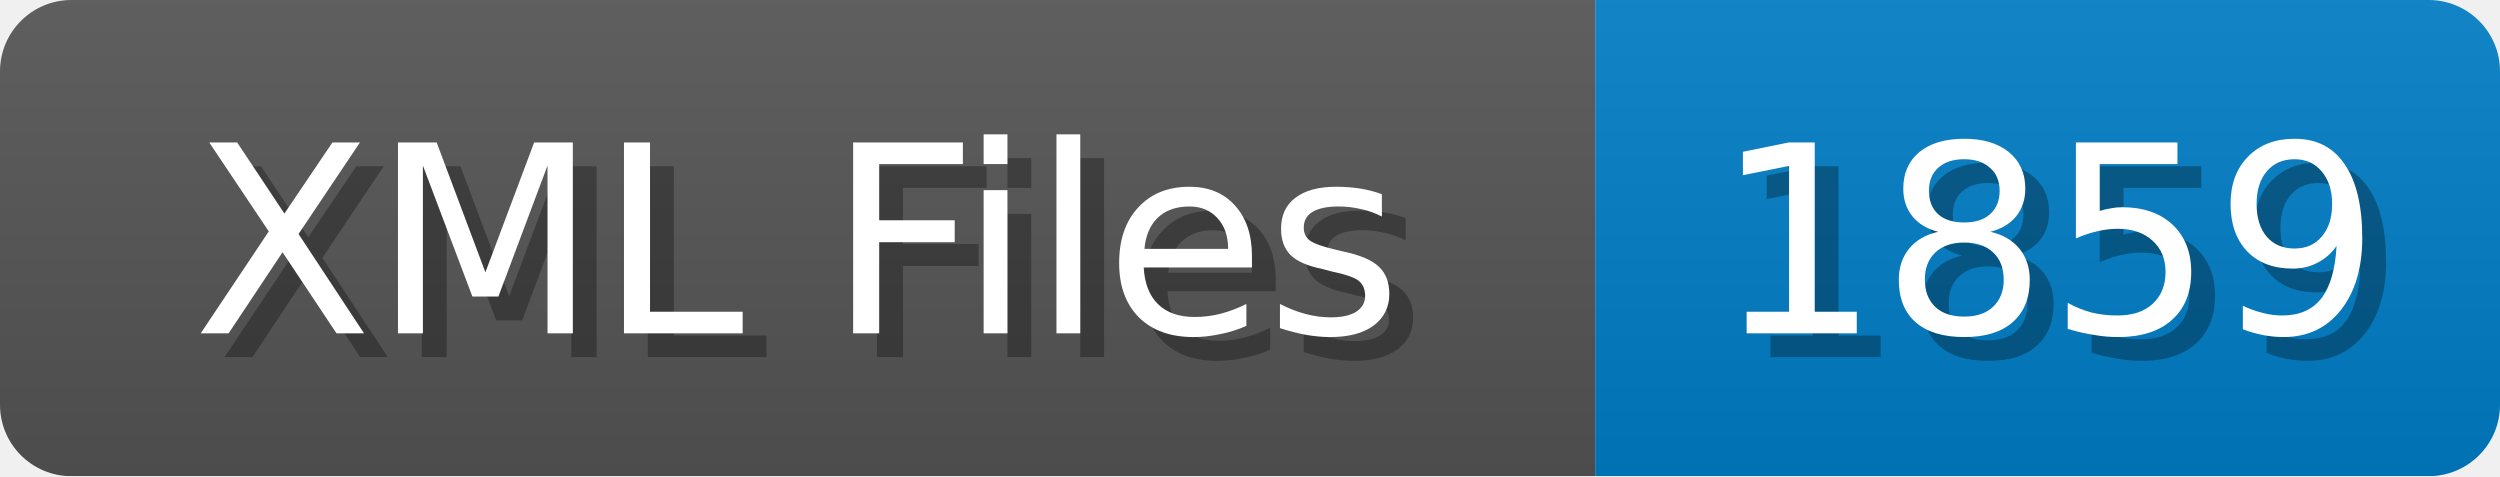
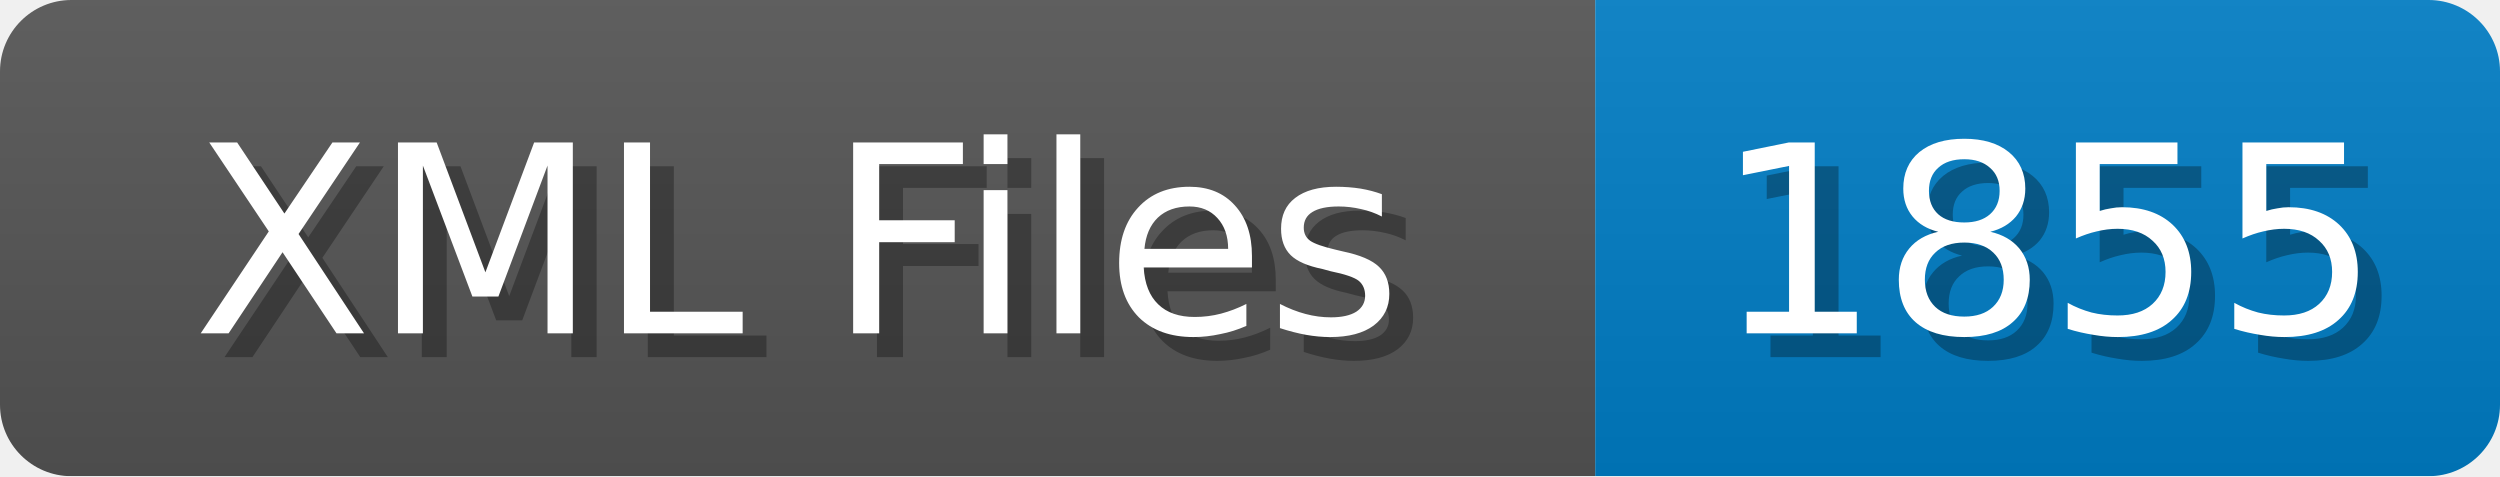
<svg xmlns="http://www.w3.org/2000/svg" width="105" height="20">
  <linearGradient id="b" x2="0" y2="100%">
    <stop offset="0" stop-color="#bbb" stop-opacity=".1" />
    <stop offset="1" stop-opacity=".1" />
  </linearGradient>
  <mask id="anybadge_1">
    <rect width="105" height="20" rx="3" fill="#fff" />
  </mask>
  <g mask="url(#anybadge_1)">
    <path fill="#555" d="M0 0h67v20H0z" />
    <path fill="#007ec6" d="M67 0h38v20H67z" />
    <path fill="url(#b)" d="M0 0h105v20H0z" />
  </g>
  <g fill="#fff" text-anchor="middle" font-family="DejaVu Sans,Verdana,Geneva,sans-serif" font-size="11">
    <text x="34.5" y="15" fill="#010101" fill-opacity=".3">XML Files</text>
    <text x="33.5" y="14">XML Files</text>
  </g>
  <g fill="#fff" text-anchor="middle" font-family="DejaVu Sans,Verdana,Geneva,sans-serif" font-size="11">
-     <text x="87.0" y="15" fill="#010101" fill-opacity=".3">1859</text>
-     <text x="86.0" y="14">1859</text>
+     <text x="87.0" y="15" fill="#010101" fill-opacity=".3">1855</text>
+     <text x="86.0" y="14">1855</text>
  </g>
</svg>
